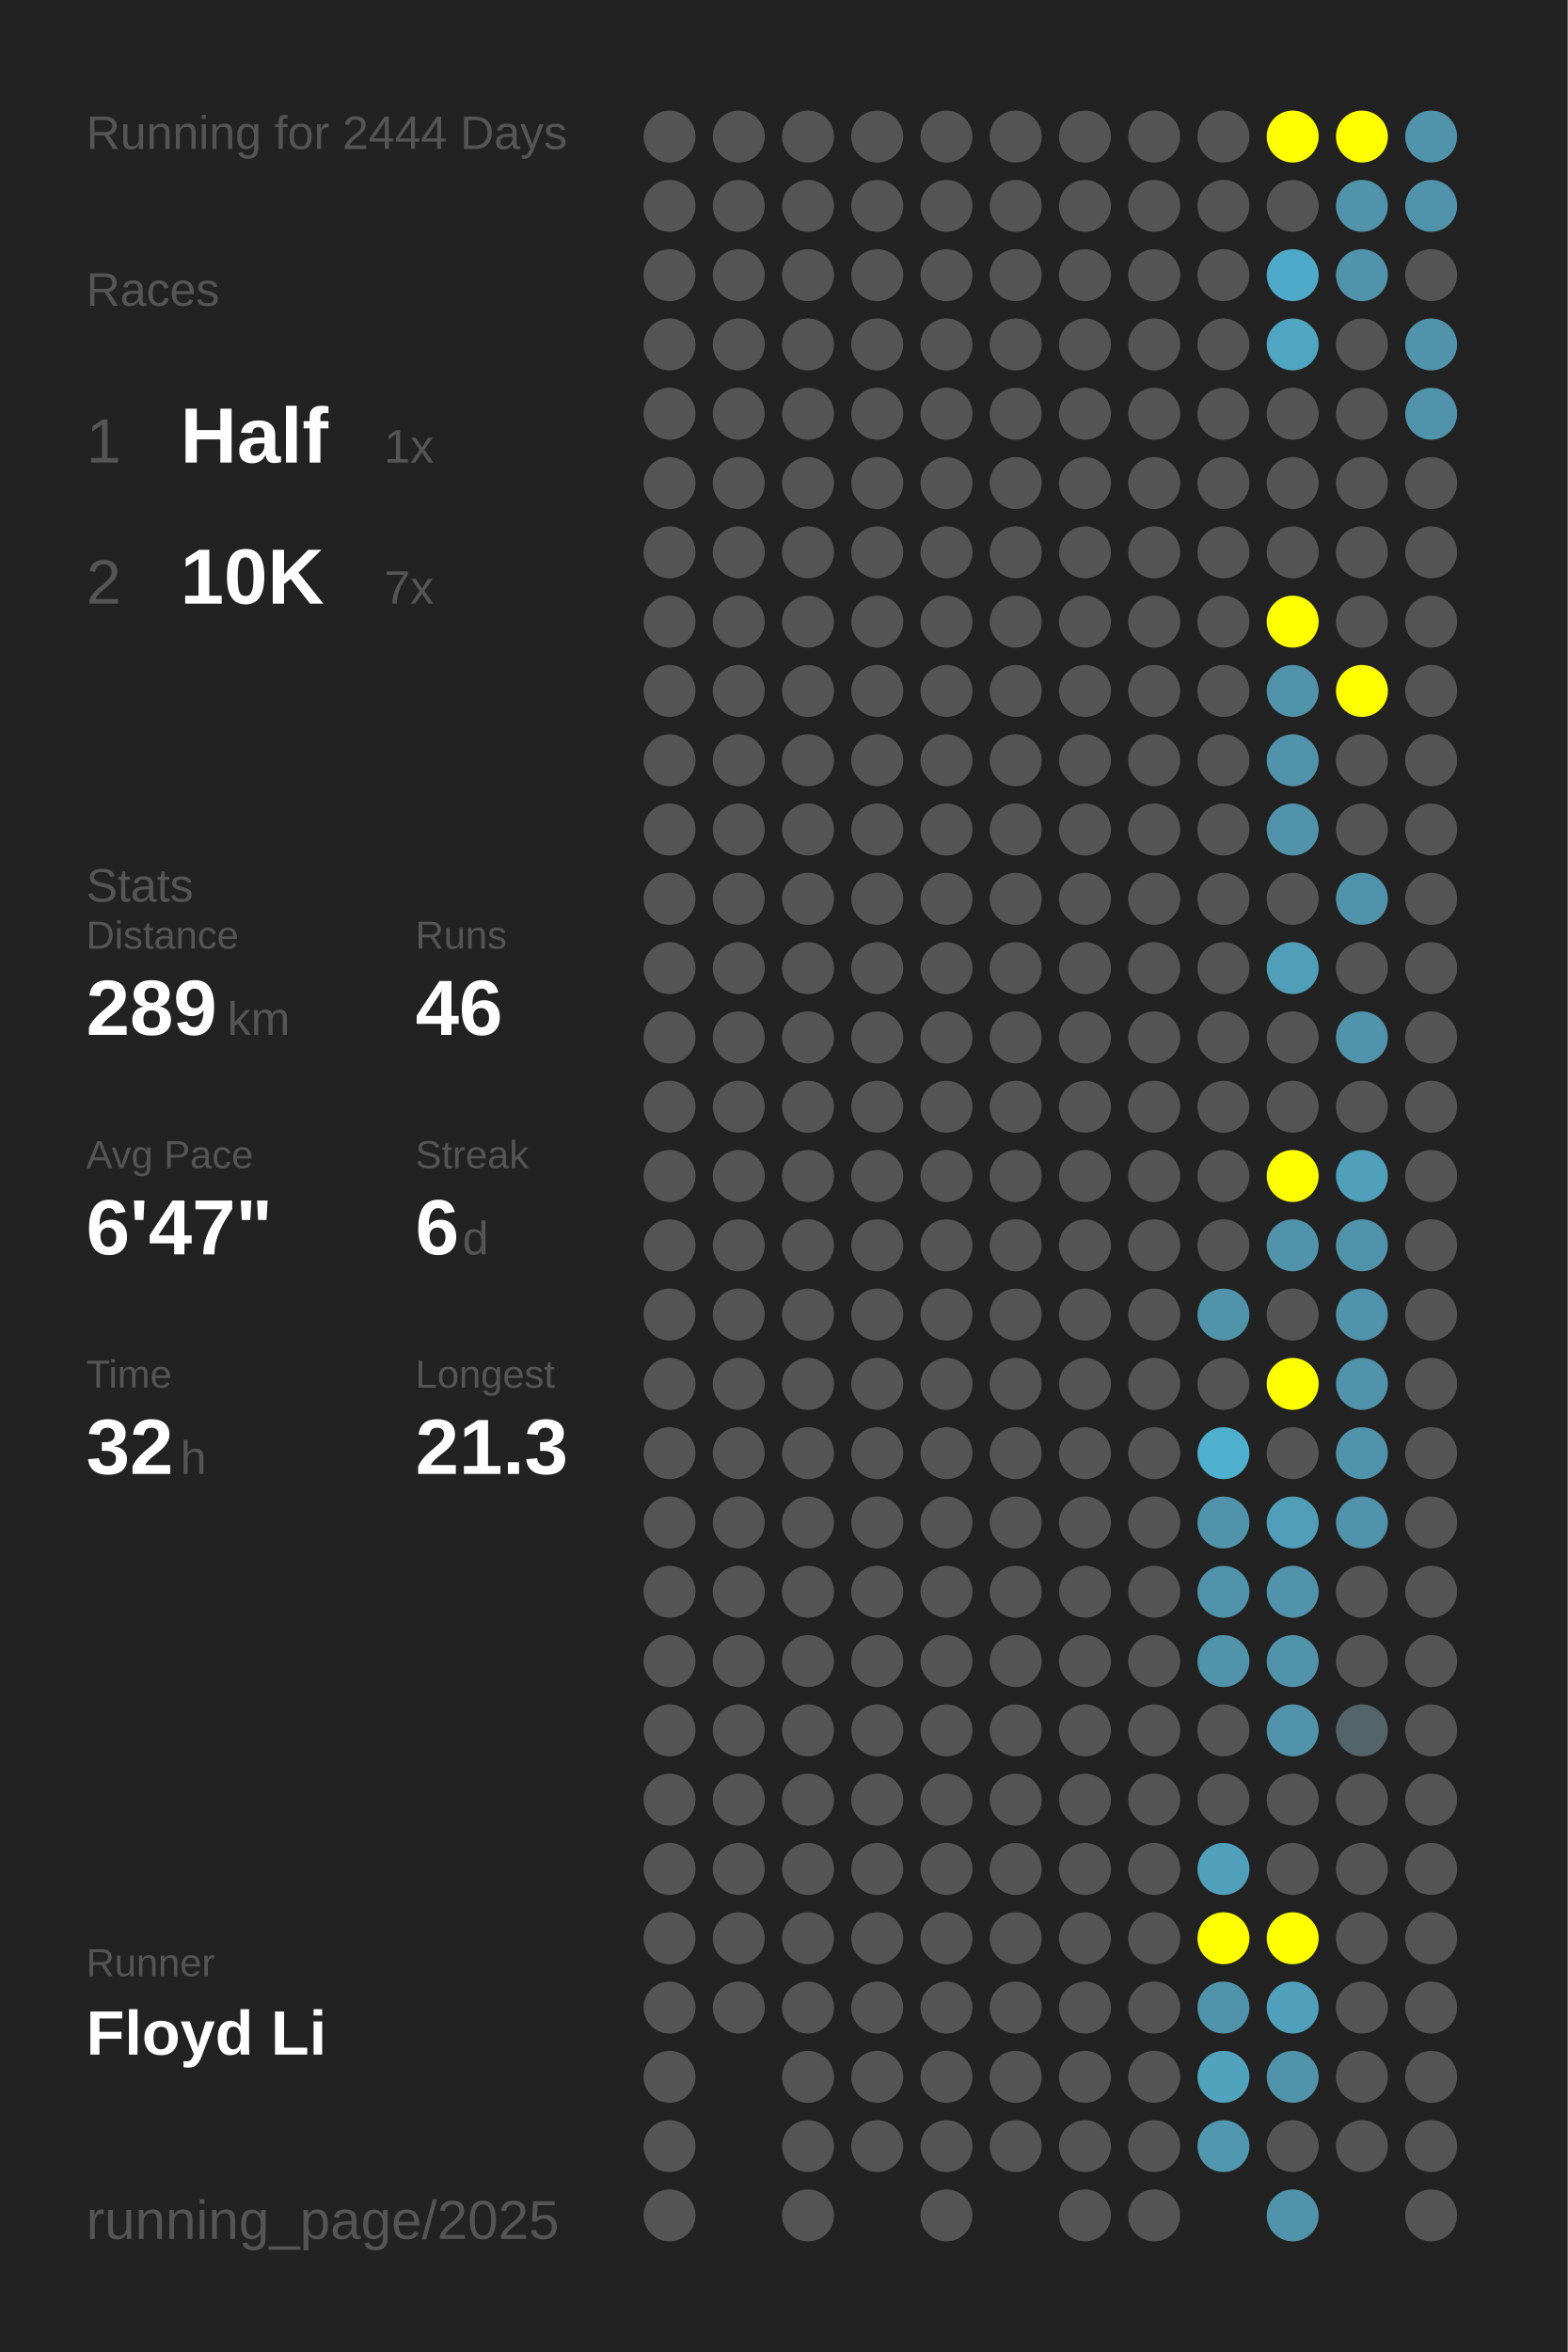
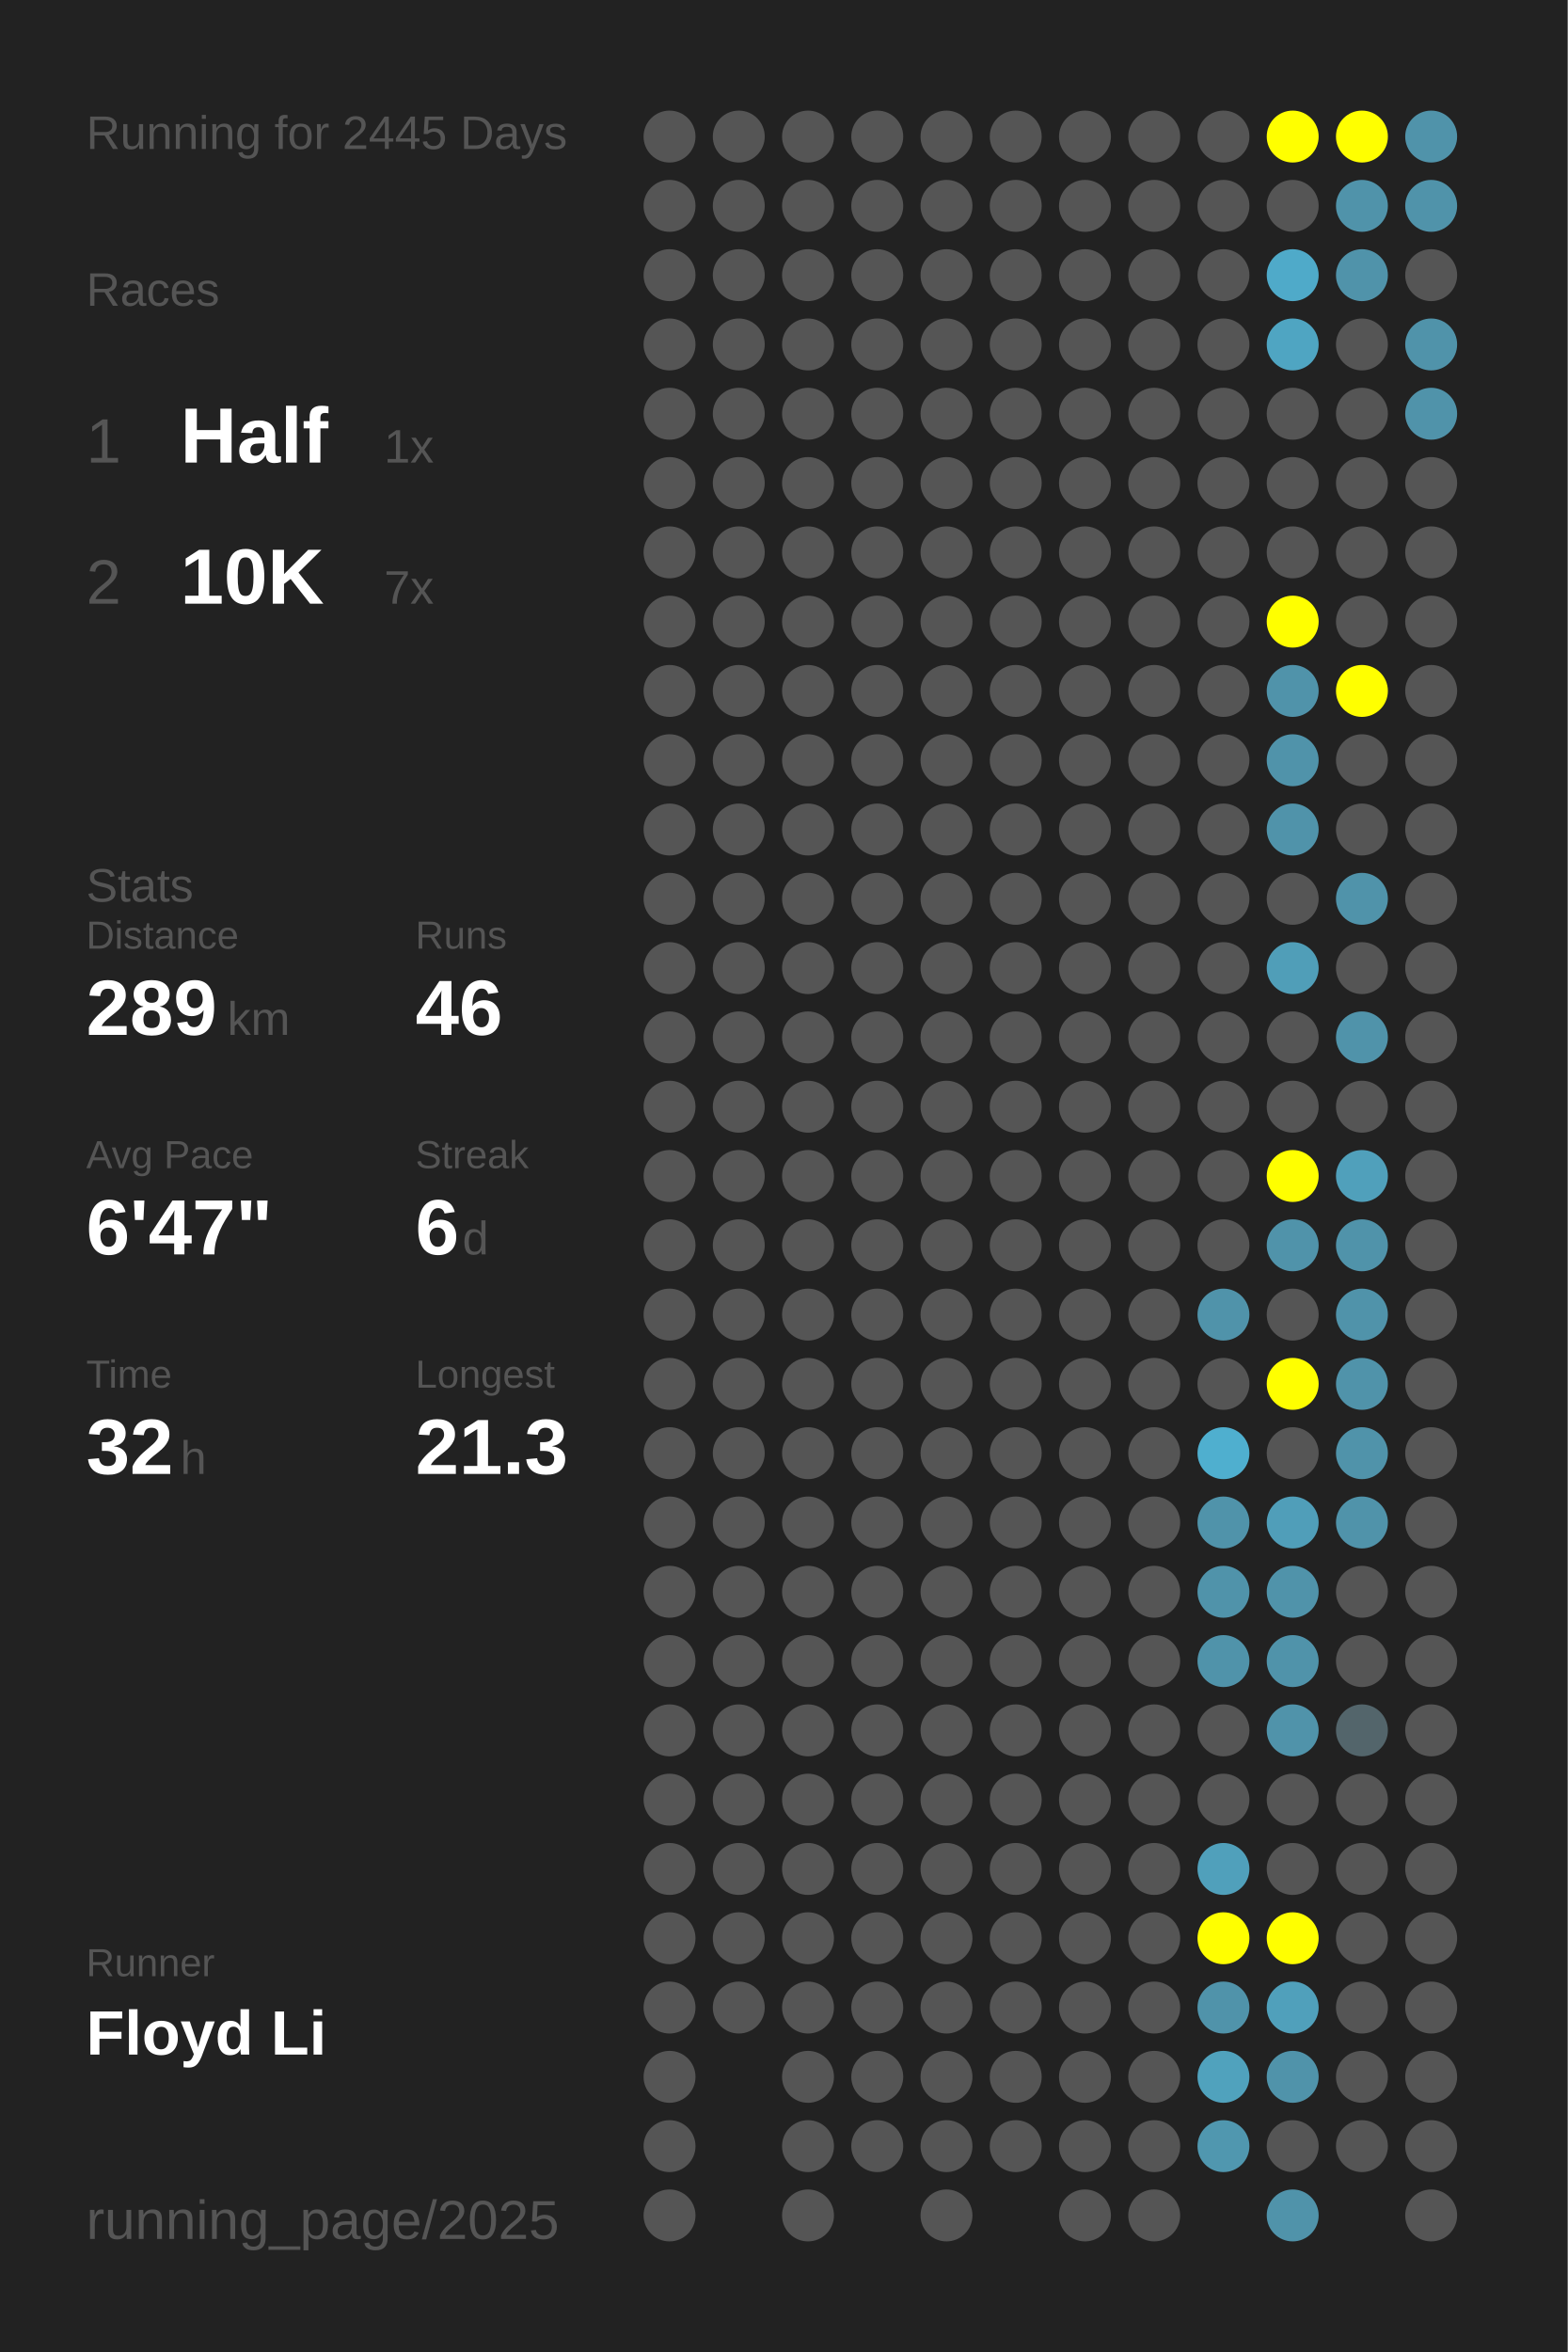
<svg xmlns="http://www.w3.org/2000/svg" baseProfile="full" height="300mm" version="1.1" viewBox="0,0,200,300" width="200mm">
  <defs />
  <rect fill="#222222" height="300" width="200" x="0" y="0" />
-   <text fill="#555555" style="font-size:6px; font-family:Arial;" x="11" y="19">Running for 2444 Days</text>
+   <text fill="#555555" style="font-size:6px; font-family:Arial;" x="11" y="19">Running for 2445 Days</text>
  <text fill="#555555" style="font-size:6px; font-family:Arial;" x="11" y="39">Races</text>
  <text fill="#555555" style="font-size:8px; font-family:Arial;" x="11" y="59">1</text>
  <text fill="#FFFFFF" style="font-size:10px; font-family:Arial; font-weight:bold;" x="23" y="59">Half</text>
  <text fill="#555555" style="font-size:6px; font-family:Arial;" x="49" y="59">1x</text>
  <text fill="#555555" style="font-size:8px; font-family:Arial;" x="11" y="77">2</text>
  <text fill="#FFFFFF" style="font-size:10px; font-family:Arial; font-weight:bold;" x="23" y="77">10K</text>
  <text fill="#555555" style="font-size:6px; font-family:Arial;" x="49" y="77">7x</text>
  <text fill="#555555" style="font-size:6px; font-family:Arial;" x="11" y="115">Stats</text>
  <text fill="#555555" style="font-size:5px; font-family:Arial;" x="11" y="121">Distance</text>
  <text fill="#FFFFFF" style="font-size:10px; font-family:Arial; font-weight:bold;" x="11" y="132">289</text>
  <text fill="#555555" style="font-size:6px; font-family:Arial;" x="29" y="132">km</text>
  <text fill="#555555" style="font-size:5px; font-family:Arial;" x="53" y="121">Runs</text>
  <text fill="#FFFFFF" style="font-size:10px; font-family:Arial; font-weight:bold;" x="53" y="132">46</text>
  <text fill="#555555" style="font-size:5px; font-family:Arial;" x="11" y="149">Avg Pace</text>
  <text fill="#FFFFFF" style="font-size:10px; font-family:Arial; font-weight:bold;" x="11" y="160">6'47"</text>
  <text fill="#555555" style="font-size:5px; font-family:Arial;" x="53" y="149">Streak</text>
  <text fill="#FFFFFF" style="font-size:10px; font-family:Arial; font-weight:bold;" x="53" y="160">6</text>
  <text fill="#555555" style="font-size:6px; font-family:Arial;" x="59" y="160">d</text>
  <text fill="#555555" style="font-size:5px; font-family:Arial;" x="11" y="177">Time</text>
  <text fill="#FFFFFF" style="font-size:10px; font-family:Arial; font-weight:bold;" x="11" y="188">32</text>
  <text fill="#555555" style="font-size:6px; font-family:Arial;" x="23" y="188">h</text>
  <text fill="#555555" style="font-size:5px; font-family:Arial;" x="53" y="177">Longest</text>
  <text fill="#FFFFFF" style="font-size:10px; font-family:Arial; font-weight:bold;" x="53" y="188">21.3</text>
  <text fill="#555555" style="font-size:5px; font-family:Arial;" x="11" y="252.065">Runner</text>
  <text fill="#FFFFFF" style="font-size:8px; font-family:Arial; font-weight:bold;" x="11" y="262.065">Floyd Li</text>
  <text fill="#555555" style="font-size:7px; font-family:Arial;" x="11" y="285.581">running_page/2025</text>
  <circle cx="85.417" cy="17.419" fill="#555555" r="3.312" />
  <circle cx="85.417" cy="26.258" fill="#555555" r="3.312" />
  <circle cx="85.417" cy="35.097" fill="#555555" r="3.312" />
  <circle cx="85.417" cy="43.935" fill="#555555" r="3.312" />
  <circle cx="85.417" cy="52.774" fill="#555555" r="3.312" />
  <circle cx="85.417" cy="61.613" fill="#555555" r="3.312" />
  <circle cx="85.417" cy="70.452" fill="#555555" r="3.312" />
  <circle cx="85.417" cy="79.29" fill="#555555" r="3.312" />
  <circle cx="85.417" cy="88.129" fill="#555555" r="3.312" />
  <circle cx="85.417" cy="96.968" fill="#555555" r="3.312" />
  <circle cx="85.417" cy="105.806" fill="#555555" r="3.312" />
  <circle cx="85.417" cy="114.645" fill="#555555" r="3.312" />
  <circle cx="85.417" cy="123.484" fill="#555555" r="3.312" />
  <circle cx="85.417" cy="132.323" fill="#555555" r="3.312" />
  <circle cx="85.417" cy="141.161" fill="#555555" r="3.312" />
  <circle cx="85.417" cy="150" fill="#555555" r="3.312" />
  <circle cx="85.417" cy="158.839" fill="#555555" r="3.312" />
  <circle cx="85.417" cy="167.677" fill="#555555" r="3.312" />
  <circle cx="85.417" cy="176.516" fill="#555555" r="3.312" />
  <circle cx="85.417" cy="185.355" fill="#555555" r="3.312" />
  <circle cx="85.417" cy="194.194" fill="#555555" r="3.312" />
  <circle cx="85.417" cy="203.032" fill="#555555" r="3.312" />
  <circle cx="85.417" cy="211.871" fill="#555555" r="3.312" />
  <circle cx="85.417" cy="220.71" fill="#555555" r="3.312" />
  <circle cx="85.417" cy="229.548" fill="#555555" r="3.312" />
  <circle cx="85.417" cy="238.387" fill="#555555" r="3.312" />
  <circle cx="85.417" cy="247.226" fill="#555555" r="3.312" />
  <circle cx="85.417" cy="256.065" fill="#555555" r="3.312" />
  <circle cx="85.417" cy="264.903" fill="#555555" r="3.312" />
  <circle cx="85.417" cy="273.742" fill="#555555" r="3.312" />
  <circle cx="85.417" cy="282.581" fill="#555555" r="3.312" />
  <circle cx="94.25" cy="17.419" fill="#555555" r="3.312" />
  <circle cx="94.25" cy="26.258" fill="#555555" r="3.312" />
  <circle cx="94.25" cy="35.097" fill="#555555" r="3.312" />
  <circle cx="94.25" cy="43.935" fill="#555555" r="3.312" />
  <circle cx="94.25" cy="52.774" fill="#555555" r="3.312" />
  <circle cx="94.25" cy="61.613" fill="#555555" r="3.312" />
  <circle cx="94.25" cy="70.452" fill="#555555" r="3.312" />
  <circle cx="94.25" cy="79.29" fill="#555555" r="3.312" />
  <circle cx="94.25" cy="88.129" fill="#555555" r="3.312" />
  <circle cx="94.25" cy="96.968" fill="#555555" r="3.312" />
  <circle cx="94.25" cy="105.806" fill="#555555" r="3.312" />
  <circle cx="94.25" cy="114.645" fill="#555555" r="3.312" />
  <circle cx="94.25" cy="123.484" fill="#555555" r="3.312" />
  <circle cx="94.25" cy="132.323" fill="#555555" r="3.312" />
  <circle cx="94.25" cy="141.161" fill="#555555" r="3.312" />
  <circle cx="94.25" cy="150" fill="#555555" r="3.312" />
  <circle cx="94.25" cy="158.839" fill="#555555" r="3.312" />
  <circle cx="94.25" cy="167.677" fill="#555555" r="3.312" />
  <circle cx="94.25" cy="176.516" fill="#555555" r="3.312" />
  <circle cx="94.25" cy="185.355" fill="#555555" r="3.312" />
  <circle cx="94.25" cy="194.194" fill="#555555" r="3.312" />
  <circle cx="94.25" cy="203.032" fill="#555555" r="3.312" />
  <circle cx="94.25" cy="211.871" fill="#555555" r="3.312" />
  <circle cx="94.25" cy="220.71" fill="#555555" r="3.312" />
  <circle cx="94.25" cy="229.548" fill="#555555" r="3.312" />
  <circle cx="94.25" cy="238.387" fill="#555555" r="3.312" />
  <circle cx="94.25" cy="247.226" fill="#555555" r="3.312" />
  <circle cx="94.25" cy="256.065" fill="#555555" r="3.312" />
  <circle cx="103.083" cy="17.419" fill="#555555" r="3.312" />
  <circle cx="103.083" cy="26.258" fill="#555555" r="3.312" />
  <circle cx="103.083" cy="35.097" fill="#555555" r="3.312" />
  <circle cx="103.083" cy="43.935" fill="#555555" r="3.312" />
  <circle cx="103.083" cy="52.774" fill="#555555" r="3.312" />
  <circle cx="103.083" cy="61.613" fill="#555555" r="3.312" />
  <circle cx="103.083" cy="70.452" fill="#555555" r="3.312" />
  <circle cx="103.083" cy="79.29" fill="#555555" r="3.312" />
  <circle cx="103.083" cy="88.129" fill="#555555" r="3.312" />
  <circle cx="103.083" cy="96.968" fill="#555555" r="3.312" />
  <circle cx="103.083" cy="105.806" fill="#555555" r="3.312" />
  <circle cx="103.083" cy="114.645" fill="#555555" r="3.312" />
  <circle cx="103.083" cy="123.484" fill="#555555" r="3.312" />
  <circle cx="103.083" cy="132.323" fill="#555555" r="3.312" />
  <circle cx="103.083" cy="141.161" fill="#555555" r="3.312" />
  <circle cx="103.083" cy="150" fill="#555555" r="3.312" />
  <circle cx="103.083" cy="158.839" fill="#555555" r="3.312" />
  <circle cx="103.083" cy="167.677" fill="#555555" r="3.312" />
  <circle cx="103.083" cy="176.516" fill="#555555" r="3.312" />
  <circle cx="103.083" cy="185.355" fill="#555555" r="3.312" />
  <circle cx="103.083" cy="194.194" fill="#555555" r="3.312" />
  <circle cx="103.083" cy="203.032" fill="#555555" r="3.312" />
  <circle cx="103.083" cy="211.871" fill="#555555" r="3.312" />
  <circle cx="103.083" cy="220.71" fill="#555555" r="3.312" />
  <circle cx="103.083" cy="229.548" fill="#555555" r="3.312" />
  <circle cx="103.083" cy="238.387" fill="#555555" r="3.312" />
  <circle cx="103.083" cy="247.226" fill="#555555" r="3.312" />
  <circle cx="103.083" cy="256.065" fill="#555555" r="3.312" />
  <circle cx="103.083" cy="264.903" fill="#555555" r="3.312" />
  <circle cx="103.083" cy="273.742" fill="#555555" r="3.312" />
  <circle cx="103.083" cy="282.581" fill="#555555" r="3.312" />
  <circle cx="111.917" cy="17.419" fill="#555555" r="3.312" />
  <circle cx="111.917" cy="26.258" fill="#555555" r="3.312" />
  <circle cx="111.917" cy="35.097" fill="#555555" r="3.312" />
  <circle cx="111.917" cy="43.935" fill="#555555" r="3.312" />
  <circle cx="111.917" cy="52.774" fill="#555555" r="3.312" />
  <circle cx="111.917" cy="61.613" fill="#555555" r="3.312" />
  <circle cx="111.917" cy="70.452" fill="#555555" r="3.312" />
  <circle cx="111.917" cy="79.29" fill="#555555" r="3.312" />
  <circle cx="111.917" cy="88.129" fill="#555555" r="3.312" />
  <circle cx="111.917" cy="96.968" fill="#555555" r="3.312" />
  <circle cx="111.917" cy="105.806" fill="#555555" r="3.312" />
  <circle cx="111.917" cy="114.645" fill="#555555" r="3.312" />
  <circle cx="111.917" cy="123.484" fill="#555555" r="3.312" />
  <circle cx="111.917" cy="132.323" fill="#555555" r="3.312" />
  <circle cx="111.917" cy="141.161" fill="#555555" r="3.312" />
  <circle cx="111.917" cy="150" fill="#555555" r="3.312" />
  <circle cx="111.917" cy="158.839" fill="#555555" r="3.312" />
  <circle cx="111.917" cy="167.677" fill="#555555" r="3.312" />
  <circle cx="111.917" cy="176.516" fill="#555555" r="3.312" />
  <circle cx="111.917" cy="185.355" fill="#555555" r="3.312" />
  <circle cx="111.917" cy="194.194" fill="#555555" r="3.312" />
  <circle cx="111.917" cy="203.032" fill="#555555" r="3.312" />
  <circle cx="111.917" cy="211.871" fill="#555555" r="3.312" />
  <circle cx="111.917" cy="220.71" fill="#555555" r="3.312" />
  <circle cx="111.917" cy="229.548" fill="#555555" r="3.312" />
  <circle cx="111.917" cy="238.387" fill="#555555" r="3.312" />
  <circle cx="111.917" cy="247.226" fill="#555555" r="3.312" />
  <circle cx="111.917" cy="256.065" fill="#555555" r="3.312" />
  <circle cx="111.917" cy="264.903" fill="#555555" r="3.312" />
  <circle cx="111.917" cy="273.742" fill="#555555" r="3.312" />
  <circle cx="120.75" cy="17.419" fill="#555555" r="3.312" />
  <circle cx="120.75" cy="26.258" fill="#555555" r="3.312" />
  <circle cx="120.75" cy="35.097" fill="#555555" r="3.312" />
  <circle cx="120.75" cy="43.935" fill="#555555" r="3.312" />
  <circle cx="120.75" cy="52.774" fill="#555555" r="3.312" />
  <circle cx="120.75" cy="61.613" fill="#555555" r="3.312" />
  <circle cx="120.75" cy="70.452" fill="#555555" r="3.312" />
  <circle cx="120.75" cy="79.29" fill="#555555" r="3.312" />
  <circle cx="120.75" cy="88.129" fill="#555555" r="3.312" />
  <circle cx="120.75" cy="96.968" fill="#555555" r="3.312" />
  <circle cx="120.75" cy="105.806" fill="#555555" r="3.312" />
  <circle cx="120.75" cy="114.645" fill="#555555" r="3.312" />
  <circle cx="120.75" cy="123.484" fill="#555555" r="3.312" />
  <circle cx="120.75" cy="132.323" fill="#555555" r="3.312" />
  <circle cx="120.75" cy="141.161" fill="#555555" r="3.312" />
  <circle cx="120.75" cy="150" fill="#555555" r="3.312" />
  <circle cx="120.75" cy="158.839" fill="#555555" r="3.312" />
  <circle cx="120.75" cy="167.677" fill="#555555" r="3.312" />
  <circle cx="120.75" cy="176.516" fill="#555555" r="3.312" />
  <circle cx="120.75" cy="185.355" fill="#555555" r="3.312" />
  <circle cx="120.75" cy="194.194" fill="#555555" r="3.312" />
  <circle cx="120.75" cy="203.032" fill="#555555" r="3.312" />
  <circle cx="120.75" cy="211.871" fill="#555555" r="3.312" />
  <circle cx="120.75" cy="220.71" fill="#555555" r="3.312" />
  <circle cx="120.75" cy="229.548" fill="#555555" r="3.312" />
  <circle cx="120.75" cy="238.387" fill="#555555" r="3.312" />
  <circle cx="120.75" cy="247.226" fill="#555555" r="3.312" />
  <circle cx="120.75" cy="256.065" fill="#555555" r="3.312" />
  <circle cx="120.75" cy="264.903" fill="#555555" r="3.312" />
  <circle cx="120.75" cy="273.742" fill="#555555" r="3.312" />
  <circle cx="120.75" cy="282.581" fill="#555555" r="3.312" />
  <circle cx="129.583" cy="17.419" fill="#555555" r="3.312" />
  <circle cx="129.583" cy="26.258" fill="#555555" r="3.312" />
  <circle cx="129.583" cy="35.097" fill="#555555" r="3.312" />
  <circle cx="129.583" cy="43.935" fill="#555555" r="3.312" />
  <circle cx="129.583" cy="52.774" fill="#555555" r="3.312" />
  <circle cx="129.583" cy="61.613" fill="#555555" r="3.312" />
  <circle cx="129.583" cy="70.452" fill="#555555" r="3.312" />
  <circle cx="129.583" cy="79.29" fill="#555555" r="3.312" />
  <circle cx="129.583" cy="88.129" fill="#555555" r="3.312" />
  <circle cx="129.583" cy="96.968" fill="#555555" r="3.312" />
  <circle cx="129.583" cy="105.806" fill="#555555" r="3.312" />
  <circle cx="129.583" cy="114.645" fill="#555555" r="3.312" />
  <circle cx="129.583" cy="123.484" fill="#555555" r="3.312" />
  <circle cx="129.583" cy="132.323" fill="#555555" r="3.312" />
  <circle cx="129.583" cy="141.161" fill="#555555" r="3.312" />
  <circle cx="129.583" cy="150" fill="#555555" r="3.312" />
  <circle cx="129.583" cy="158.839" fill="#555555" r="3.312" />
  <circle cx="129.583" cy="167.677" fill="#555555" r="3.312" />
  <circle cx="129.583" cy="176.516" fill="#555555" r="3.312" />
  <circle cx="129.583" cy="185.355" fill="#555555" r="3.312" />
  <circle cx="129.583" cy="194.194" fill="#555555" r="3.312" />
  <circle cx="129.583" cy="203.032" fill="#555555" r="3.312" />
  <circle cx="129.583" cy="211.871" fill="#555555" r="3.312" />
  <circle cx="129.583" cy="220.71" fill="#555555" r="3.312" />
  <circle cx="129.583" cy="229.548" fill="#555555" r="3.312" />
  <circle cx="129.583" cy="238.387" fill="#555555" r="3.312" />
  <circle cx="129.583" cy="247.226" fill="#555555" r="3.312" />
  <circle cx="129.583" cy="256.065" fill="#555555" r="3.312" />
  <circle cx="129.583" cy="264.903" fill="#555555" r="3.312" />
  <circle cx="129.583" cy="273.742" fill="#555555" r="3.312" />
  <circle cx="138.417" cy="17.419" fill="#555555" r="3.312" />
  <circle cx="138.417" cy="26.258" fill="#555555" r="3.312" />
  <circle cx="138.417" cy="35.097" fill="#555555" r="3.312" />
  <circle cx="138.417" cy="43.935" fill="#555555" r="3.312" />
  <circle cx="138.417" cy="52.774" fill="#555555" r="3.312" />
  <circle cx="138.417" cy="61.613" fill="#555555" r="3.312" />
  <circle cx="138.417" cy="70.452" fill="#555555" r="3.312" />
  <circle cx="138.417" cy="79.29" fill="#555555" r="3.312" />
  <circle cx="138.417" cy="88.129" fill="#555555" r="3.312" />
  <circle cx="138.417" cy="96.968" fill="#555555" r="3.312" />
  <circle cx="138.417" cy="105.806" fill="#555555" r="3.312" />
  <circle cx="138.417" cy="114.645" fill="#555555" r="3.312" />
  <circle cx="138.417" cy="123.484" fill="#555555" r="3.312" />
  <circle cx="138.417" cy="132.323" fill="#555555" r="3.312" />
  <circle cx="138.417" cy="141.161" fill="#555555" r="3.312" />
  <circle cx="138.417" cy="150" fill="#555555" r="3.312" />
  <circle cx="138.417" cy="158.839" fill="#555555" r="3.312" />
  <circle cx="138.417" cy="167.677" fill="#555555" r="3.312" />
  <circle cx="138.417" cy="176.516" fill="#555555" r="3.312" />
  <circle cx="138.417" cy="185.355" fill="#555555" r="3.312" />
  <circle cx="138.417" cy="194.194" fill="#555555" r="3.312" />
  <circle cx="138.417" cy="203.032" fill="#555555" r="3.312" />
  <circle cx="138.417" cy="211.871" fill="#555555" r="3.312" />
  <circle cx="138.417" cy="220.71" fill="#555555" r="3.312" />
  <circle cx="138.417" cy="229.548" fill="#555555" r="3.312" />
  <circle cx="138.417" cy="238.387" fill="#555555" r="3.312" />
  <circle cx="138.417" cy="247.226" fill="#555555" r="3.312" />
  <circle cx="138.417" cy="256.065" fill="#555555" r="3.312" />
  <circle cx="138.417" cy="264.903" fill="#555555" r="3.312" />
  <circle cx="138.417" cy="273.742" fill="#555555" r="3.312" />
  <circle cx="138.417" cy="282.581" fill="#555555" r="3.312" />
  <circle cx="147.25" cy="17.419" fill="#555555" r="3.312" />
  <circle cx="147.25" cy="26.258" fill="#555555" r="3.312" />
  <circle cx="147.25" cy="35.097" fill="#555555" r="3.312" />
  <circle cx="147.25" cy="43.935" fill="#555555" r="3.312" />
  <circle cx="147.25" cy="52.774" fill="#555555" r="3.312" />
  <circle cx="147.25" cy="61.613" fill="#555555" r="3.312" />
  <circle cx="147.25" cy="70.452" fill="#555555" r="3.312" />
  <circle cx="147.25" cy="79.29" fill="#555555" r="3.312" />
  <circle cx="147.25" cy="88.129" fill="#555555" r="3.312" />
  <circle cx="147.25" cy="96.968" fill="#555555" r="3.312" />
  <circle cx="147.25" cy="105.806" fill="#555555" r="3.312" />
  <circle cx="147.25" cy="114.645" fill="#555555" r="3.312" />
  <circle cx="147.25" cy="123.484" fill="#555555" r="3.312" />
  <circle cx="147.25" cy="132.323" fill="#555555" r="3.312" />
  <circle cx="147.25" cy="141.161" fill="#555555" r="3.312" />
  <circle cx="147.25" cy="150" fill="#555555" r="3.312" />
  <circle cx="147.25" cy="158.839" fill="#555555" r="3.312" />
  <circle cx="147.25" cy="167.677" fill="#555555" r="3.312" />
  <circle cx="147.25" cy="176.516" fill="#555555" r="3.312" />
  <circle cx="147.25" cy="185.355" fill="#555555" r="3.312" />
  <circle cx="147.25" cy="194.194" fill="#555555" r="3.312" />
  <circle cx="147.25" cy="203.032" fill="#555555" r="3.312" />
  <circle cx="147.25" cy="211.871" fill="#555555" r="3.312" />
  <circle cx="147.25" cy="220.71" fill="#555555" r="3.312" />
  <circle cx="147.25" cy="229.548" fill="#555555" r="3.312" />
  <circle cx="147.25" cy="238.387" fill="#555555" r="3.312" />
  <circle cx="147.25" cy="247.226" fill="#555555" r="3.312" />
  <circle cx="147.25" cy="256.065" fill="#555555" r="3.312" />
  <circle cx="147.25" cy="264.903" fill="#555555" r="3.312" />
  <circle cx="147.25" cy="273.742" fill="#555555" r="3.312" />
  <circle cx="147.25" cy="282.581" fill="#555555" r="3.312" />
  <circle cx="156.083" cy="17.419" fill="#555555" r="3.312" />
  <circle cx="156.083" cy="26.258" fill="#555555" r="3.312" />
  <circle cx="156.083" cy="35.097" fill="#555555" r="3.312" />
  <circle cx="156.083" cy="43.935" fill="#555555" r="3.312" />
  <circle cx="156.083" cy="52.774" fill="#555555" r="3.312" />
  <circle cx="156.083" cy="61.613" fill="#555555" r="3.312" />
  <circle cx="156.083" cy="70.452" fill="#555555" r="3.312" />
  <circle cx="156.083" cy="79.29" fill="#555555" r="3.312" />
  <circle cx="156.083" cy="88.129" fill="#555555" r="3.312" />
  <circle cx="156.083" cy="96.968" fill="#555555" r="3.312" />
  <circle cx="156.083" cy="105.806" fill="#555555" r="3.312" />
  <circle cx="156.083" cy="114.645" fill="#555555" r="3.312" />
  <circle cx="156.083" cy="123.484" fill="#555555" r="3.312" />
  <circle cx="156.083" cy="132.323" fill="#555555" r="3.312" />
  <circle cx="156.083" cy="141.161" fill="#555555" r="3.312" />
  <circle cx="156.083" cy="150" fill="#555555" r="3.312" />
  <circle cx="156.083" cy="158.839" fill="#555555" r="3.312" />
  <circle cx="156.083" cy="167.677" fill="#5093aa" r="3.312" />
  <circle cx="156.083" cy="176.516" fill="#555555" r="3.312" />
  <circle cx="156.083" cy="185.355" fill="#4fafcf" r="3.312" />
  <circle cx="156.083" cy="194.194" fill="#5093aa" r="3.312" />
  <circle cx="156.083" cy="203.032" fill="#5093aa" r="3.312" />
  <circle cx="156.083" cy="211.871" fill="#5093aa" r="3.312" />
  <circle cx="156.083" cy="220.71" fill="#555555" r="3.312" />
  <circle cx="156.083" cy="229.548" fill="#555555" r="3.312" />
  <circle cx="156.083" cy="238.387" fill="#50a0bb" r="3.312" />
  <circle cx="156.083" cy="247.226" fill="#FFFF00" r="3.312" />
  <circle cx="156.083" cy="256.065" fill="#5093aa" r="3.312" />
  <circle cx="156.083" cy="264.903" fill="#50a2bd" r="3.312" />
  <circle cx="156.083" cy="273.742" fill="#5097af" r="3.312" />
  <circle cx="164.917" cy="17.419" fill="#FFFF00" r="3.312" />
  <circle cx="164.917" cy="26.258" fill="#555555" r="3.312" />
  <circle cx="164.917" cy="35.097" fill="#4faac9" r="3.312" />
  <circle cx="164.917" cy="43.935" fill="#4fa5c2" r="3.312" />
  <circle cx="164.917" cy="52.774" fill="#555555" r="3.312" />
  <circle cx="164.917" cy="61.613" fill="#555555" r="3.312" />
  <circle cx="164.917" cy="70.452" fill="#555555" r="3.312" />
  <circle cx="164.917" cy="79.29" fill="#FFFF00" r="3.312" />
  <circle cx="164.917" cy="88.129" fill="#5093aa" r="3.312" />
  <circle cx="164.917" cy="96.968" fill="#5093aa" r="3.312" />
  <circle cx="164.917" cy="105.806" fill="#5093aa" r="3.312" />
  <circle cx="164.917" cy="114.645" fill="#555555" r="3.312" />
  <circle cx="164.917" cy="123.484" fill="#509eb8" r="3.312" />
  <circle cx="164.917" cy="132.323" fill="#555555" r="3.312" />
  <circle cx="164.917" cy="141.161" fill="#555555" r="3.312" />
  <circle cx="164.917" cy="150" fill="#FFFF00" r="3.312" />
  <circle cx="164.917" cy="158.839" fill="#5093aa" r="3.312" />
  <circle cx="164.917" cy="167.677" fill="#555555" r="3.312" />
  <circle cx="164.917" cy="176.516" fill="#FFFF00" r="3.312" />
  <circle cx="164.917" cy="185.355" fill="#555555" r="3.312" />
  <circle cx="164.917" cy="194.194" fill="#509eb9" r="3.312" />
  <circle cx="164.917" cy="203.032" fill="#5093aa" r="3.312" />
  <circle cx="164.917" cy="211.871" fill="#5093aa" r="3.312" />
  <circle cx="164.917" cy="220.71" fill="#5093aa" r="3.312" />
  <circle cx="164.917" cy="229.548" fill="#555555" r="3.312" />
  <circle cx="164.917" cy="238.387" fill="#555555" r="3.312" />
  <circle cx="164.917" cy="247.226" fill="#FFFF00" r="3.312" />
  <circle cx="164.917" cy="256.065" fill="#50a0bb" r="3.312" />
  <circle cx="164.917" cy="264.903" fill="#5093aa" r="3.312" />
  <circle cx="164.917" cy="273.742" fill="#555555" r="3.312" />
  <circle cx="164.917" cy="282.581" fill="#5093aa" r="3.312" />
  <circle cx="173.75" cy="17.419" fill="#FFFF00" r="3.312" />
  <circle cx="173.75" cy="26.258" fill="#5093aa" r="3.312" />
  <circle cx="173.75" cy="35.097" fill="#5093aa" r="3.312" />
  <circle cx="173.75" cy="43.935" fill="#555555" r="3.312" />
  <circle cx="173.75" cy="52.774" fill="#555555" r="3.312" />
  <circle cx="173.75" cy="61.613" fill="#555555" r="3.312" />
  <circle cx="173.75" cy="70.452" fill="#555555" r="3.312" />
  <circle cx="173.75" cy="79.29" fill="#555555" r="3.312" />
  <circle cx="173.75" cy="88.129" fill="#FFFF00" r="3.312" />
  <circle cx="173.75" cy="96.968" fill="#555555" r="3.312" />
  <circle cx="173.75" cy="105.806" fill="#555555" r="3.312" />
  <circle cx="173.75" cy="114.645" fill="#5093aa" r="3.312" />
  <circle cx="173.75" cy="123.484" fill="#555555" r="3.312" />
  <circle cx="173.75" cy="132.323" fill="#5093aa" r="3.312" />
  <circle cx="173.75" cy="141.161" fill="#555555" r="3.312" />
  <circle cx="173.75" cy="150" fill="#50a0bb" r="3.312" />
  <circle cx="173.75" cy="158.839" fill="#5093aa" r="3.312" />
  <circle cx="173.75" cy="167.677" fill="#5093aa" r="3.312" />
  <circle cx="173.75" cy="176.516" fill="#5093aa" r="3.312" />
  <circle cx="173.75" cy="185.355" fill="#5093aa" r="3.312" />
  <circle cx="173.75" cy="194.194" fill="#5093aa" r="3.312" />
  <circle cx="173.75" cy="203.032" fill="#555555" r="3.312" />
  <circle cx="173.75" cy="211.871" fill="#555555" r="3.312" />
  <circle cx="173.75" cy="220.71" fill="#53656b" r="3.312" />
  <circle cx="173.75" cy="229.548" fill="#555555" r="3.312" />
  <circle cx="173.75" cy="238.387" fill="#555555" r="3.312" />
  <circle cx="173.75" cy="247.226" fill="#555555" r="3.312" />
  <circle cx="173.75" cy="256.065" fill="#555555" r="3.312" />
  <circle cx="173.75" cy="264.903" fill="#555555" r="3.312" />
  <circle cx="173.75" cy="273.742" fill="#555555" r="3.312" />
  <circle cx="182.583" cy="17.419" fill="#5093aa" r="3.312" />
  <circle cx="182.583" cy="26.258" fill="#5093aa" r="3.312" />
  <circle cx="182.583" cy="35.097" fill="#555555" r="3.312" />
  <circle cx="182.583" cy="43.935" fill="#5093aa" r="3.312" />
  <circle cx="182.583" cy="52.774" fill="#5093aa" r="3.312" />
  <circle cx="182.583" cy="61.613" fill="#555555" r="3.312" />
  <circle cx="182.583" cy="70.452" fill="#555555" r="3.312" />
  <circle cx="182.583" cy="79.29" fill="#555555" r="3.312" />
  <circle cx="182.583" cy="88.129" fill="#555555" r="3.312" />
  <circle cx="182.583" cy="96.968" fill="#555555" r="3.312" />
  <circle cx="182.583" cy="105.806" fill="#555555" r="3.312" />
  <circle cx="182.583" cy="114.645" fill="#555555" r="3.312" />
  <circle cx="182.583" cy="123.484" fill="#555555" r="3.312" />
  <circle cx="182.583" cy="132.323" fill="#555555" r="3.312" />
  <circle cx="182.583" cy="141.161" fill="#555555" r="3.312" />
  <circle cx="182.583" cy="150" fill="#555555" r="3.312" />
  <circle cx="182.583" cy="158.839" fill="#555555" r="3.312" />
  <circle cx="182.583" cy="167.677" fill="#555555" r="3.312" />
  <circle cx="182.583" cy="176.516" fill="#555555" r="3.312" />
  <circle cx="182.583" cy="185.355" fill="#555555" r="3.312" />
  <circle cx="182.583" cy="194.194" fill="#555555" r="3.312" />
  <circle cx="182.583" cy="203.032" fill="#555555" r="3.312" />
  <circle cx="182.583" cy="211.871" fill="#555555" r="3.312" />
  <circle cx="182.583" cy="220.71" fill="#555555" r="3.312" />
  <circle cx="182.583" cy="229.548" fill="#555555" r="3.312" />
  <circle cx="182.583" cy="238.387" fill="#555555" r="3.312" />
  <circle cx="182.583" cy="247.226" fill="#555555" r="3.312" />
  <circle cx="182.583" cy="256.065" fill="#555555" r="3.312" />
  <circle cx="182.583" cy="264.903" fill="#555555" r="3.312" />
  <circle cx="182.583" cy="273.742" fill="#555555" r="3.312" />
  <circle cx="182.583" cy="282.581" fill="#555555" r="3.312" />
</svg>
